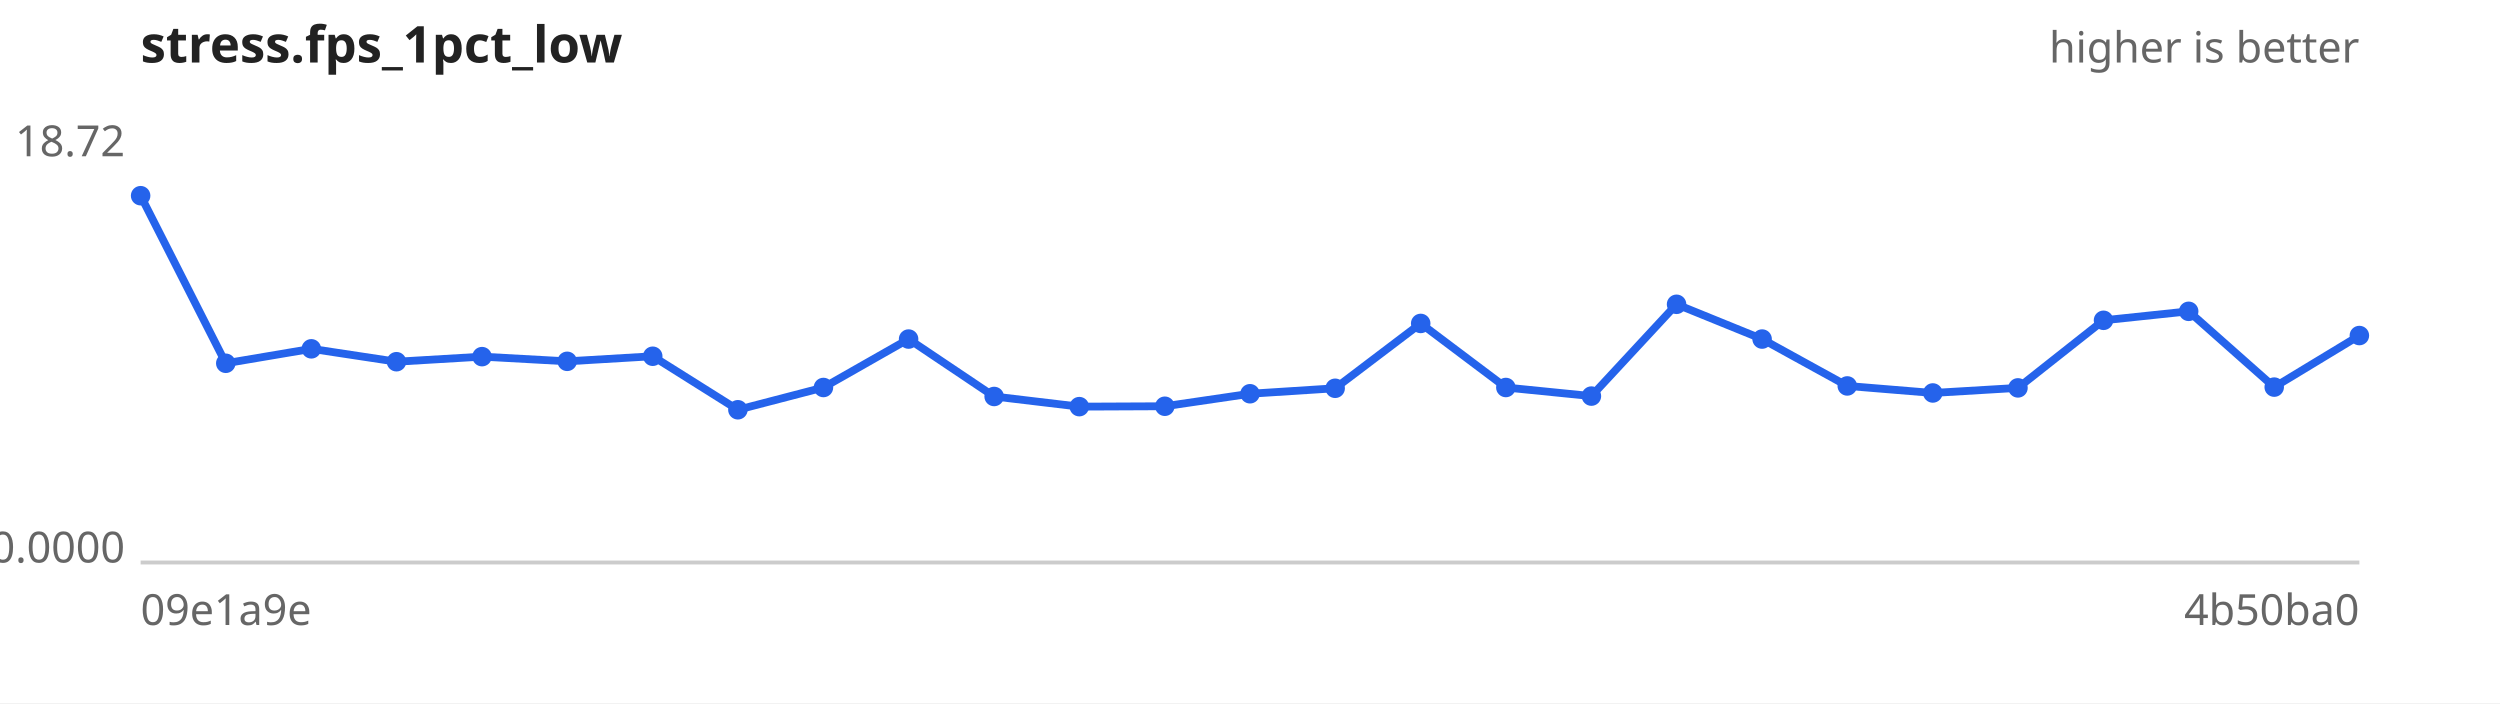
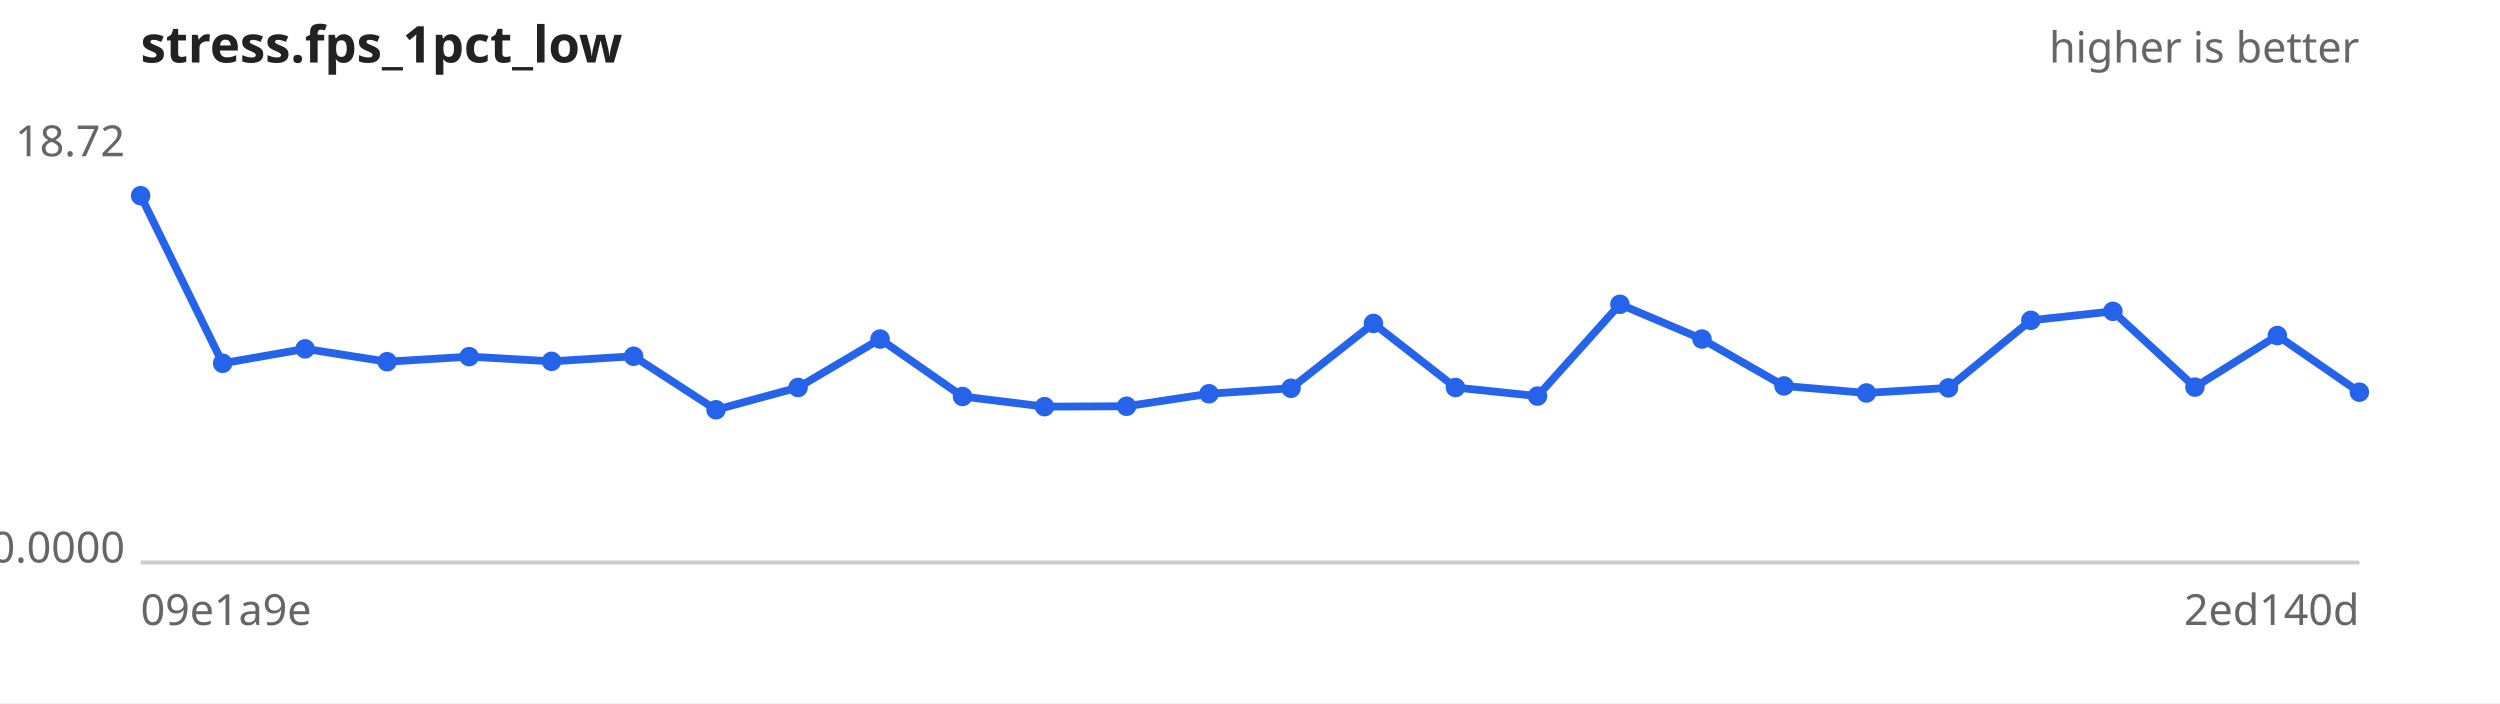
<svg xmlns="http://www.w3.org/2000/svg" width="640" height="180" viewBox="0 0 640 180" font-family="sans-serif" font-size="11">
  <rect width="640" height="180" fill="#ffffff" />
  <text x="36" y="16" font-size="13" font-weight="bold" fill="#222">stress.fps_1pct_low</text>
  <text x="604" y="16" text-anchor="end" fill="#666">higher is better</text>
  <line x1="36" y1="144" x2="604" y2="144" stroke="#ccc" />
  <text x="32" y="40.0" text-anchor="end" fill="#666">18.72</text>
  <text x="32" y="144.0" text-anchor="end" fill="#666">0.0000</text>
  <text x="36" y="160" fill="#666">09e1a9e</text>
-   <text x="604" y="160" text-anchor="end" fill="#666">4b50ba0</text>
-   <path d="M36.0,50.1 L57.8,93.0 L79.7,89.3 L101.5,92.6 L123.4,91.3 L145.2,92.5 L167.1,91.2 L188.9,104.9 L210.8,99.2 L232.6,86.8 L254.5,101.5 L276.3,104.1 L298.2,104.0 L320.0,100.8 L341.8,99.4 L363.7,82.8 L385.5,99.2 L407.4,101.4 L429.2,77.9 L451.1,86.8 L472.9,98.8 L494.8,100.6 L516.6,99.3 L538.5,82.0 L560.3,79.7 L582.2,99.1 L604.0,85.9" fill="none" stroke="#2563eb" stroke-width="2" />
+   <text x="604" y="160" text-anchor="end" fill="#666">2ed140d</text>
+   <path d="M36.0,50.1 L57.0,93.0 L78.1,89.3 L99.1,92.6 L120.1,91.3 L141.2,92.5 L162.2,91.2 L183.3,104.9 L204.3,99.2 L225.3,86.8 L246.4,101.5 L267.4,104.1 L288.4,104.0 L309.5,100.8 L330.5,99.4 L351.6,82.8 L372.6,99.2 L393.6,101.4 L414.7,77.9 L435.7,86.8 L456.7,98.8 L477.8,100.6 L498.8,99.3 L519.9,82.0 L540.9,79.7 L561.9,99.1 L583.0,85.9 L604.0,100.4" fill="none" stroke="#2563eb" stroke-width="2" />
  <g fill="#2563eb">
    <circle cx="36.0" cy="50.1" r="2.5" />
-     <circle cx="57.8" cy="93.0" r="2.5" />
-     <circle cx="79.7" cy="89.3" r="2.5" />
-     <circle cx="101.5" cy="92.6" r="2.5" />
-     <circle cx="123.4" cy="91.3" r="2.5" />
-     <circle cx="145.2" cy="92.5" r="2.5" />
-     <circle cx="167.1" cy="91.2" r="2.5" />
-     <circle cx="188.9" cy="104.9" r="2.5" />
-     <circle cx="210.8" cy="99.2" r="2.5" />
-     <circle cx="232.6" cy="86.8" r="2.5" />
-     <circle cx="254.5" cy="101.5" r="2.5" />
-     <circle cx="276.3" cy="104.1" r="2.5" />
-     <circle cx="298.2" cy="104.0" r="2.5" />
-     <circle cx="320.0" cy="100.8" r="2.5" />
-     <circle cx="341.8" cy="99.4" r="2.5" />
-     <circle cx="363.7" cy="82.8" r="2.5" />
-     <circle cx="385.5" cy="99.2" r="2.5" />
-     <circle cx="407.4" cy="101.4" r="2.5" />
-     <circle cx="429.2" cy="77.9" r="2.5" />
-     <circle cx="451.1" cy="86.8" r="2.5" />
-     <circle cx="472.9" cy="98.8" r="2.5" />
-     <circle cx="494.8" cy="100.6" r="2.5" />
-     <circle cx="516.6" cy="99.3" r="2.5" />
-     <circle cx="538.5" cy="82.0" r="2.5" />
-     <circle cx="560.3" cy="79.7" r="2.5" />
-     <circle cx="582.2" cy="99.1" r="2.5" />
-     <circle cx="604.0" cy="85.9" r="2.5" />
+     <circle cx="57.0" cy="93.0" r="2.5" />
+     <circle cx="78.1" cy="89.3" r="2.5" />
+     <circle cx="99.1" cy="92.6" r="2.5" />
+     <circle cx="120.1" cy="91.3" r="2.5" />
+     <circle cx="141.2" cy="92.5" r="2.5" />
+     <circle cx="162.2" cy="91.2" r="2.5" />
+     <circle cx="183.3" cy="104.9" r="2.5" />
+     <circle cx="204.3" cy="99.2" r="2.5" />
+     <circle cx="225.3" cy="86.8" r="2.5" />
+     <circle cx="246.4" cy="101.5" r="2.5" />
+     <circle cx="267.4" cy="104.1" r="2.5" />
+     <circle cx="288.4" cy="104.0" r="2.5" />
+     <circle cx="309.5" cy="100.8" r="2.5" />
+     <circle cx="330.5" cy="99.4" r="2.5" />
+     <circle cx="351.6" cy="82.8" r="2.5" />
+     <circle cx="372.6" cy="99.2" r="2.5" />
+     <circle cx="393.6" cy="101.4" r="2.5" />
+     <circle cx="414.7" cy="77.9" r="2.5" />
+     <circle cx="435.7" cy="86.8" r="2.5" />
+     <circle cx="456.7" cy="98.8" r="2.5" />
+     <circle cx="477.8" cy="100.6" r="2.5" />
+     <circle cx="498.8" cy="99.3" r="2.5" />
+     <circle cx="519.9" cy="82.0" r="2.5" />
+     <circle cx="540.9" cy="79.7" r="2.5" />
+     <circle cx="561.9" cy="99.1" r="2.5" />
+     <circle cx="583.0" cy="85.9" r="2.5" />
+     <circle cx="604.0" cy="100.4" r="2.5" />
  </g>
</svg>
